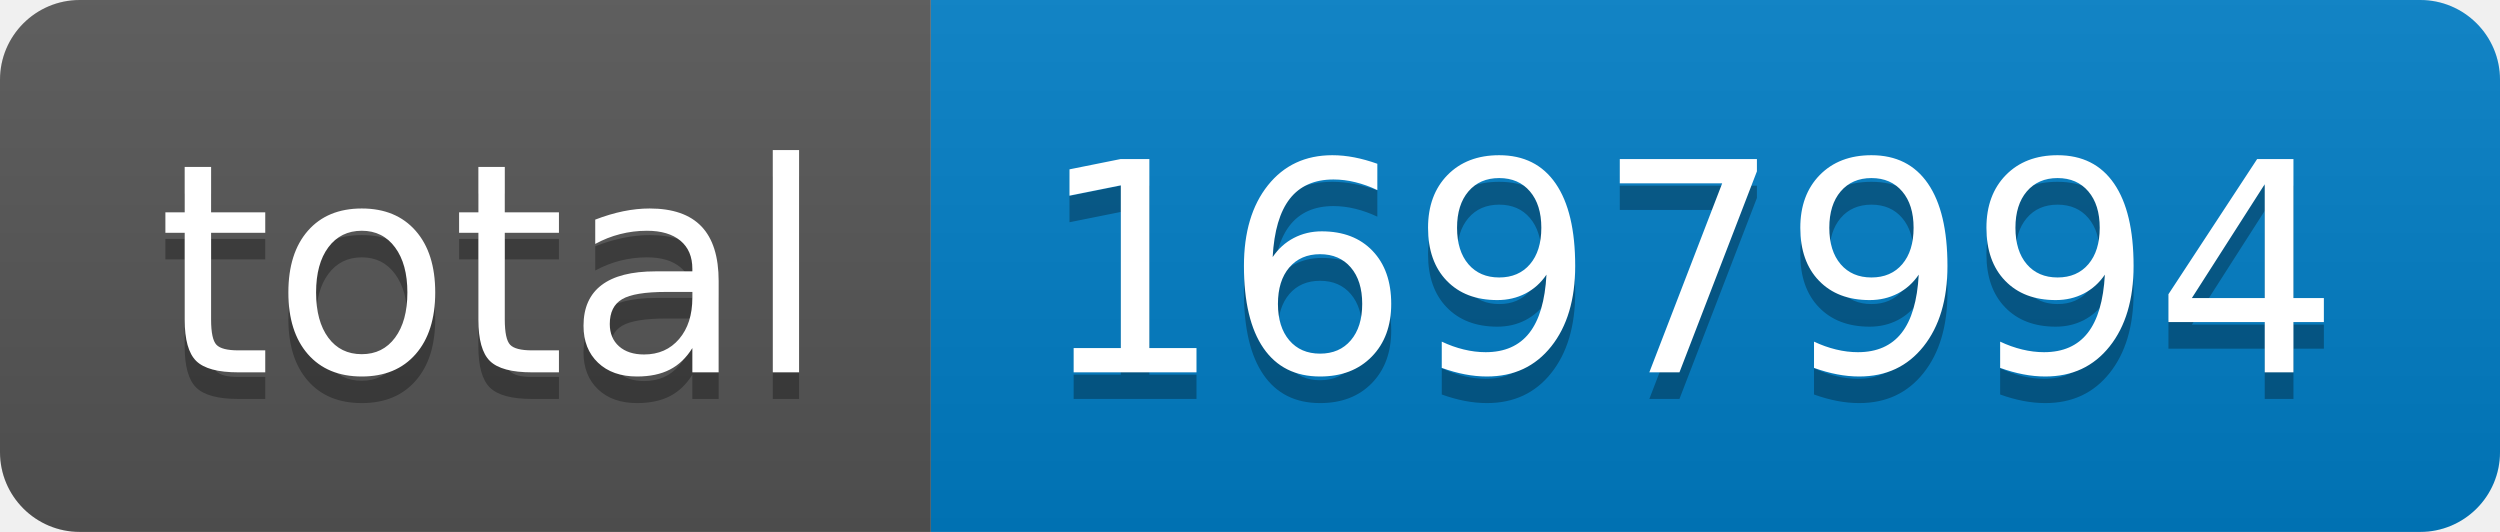
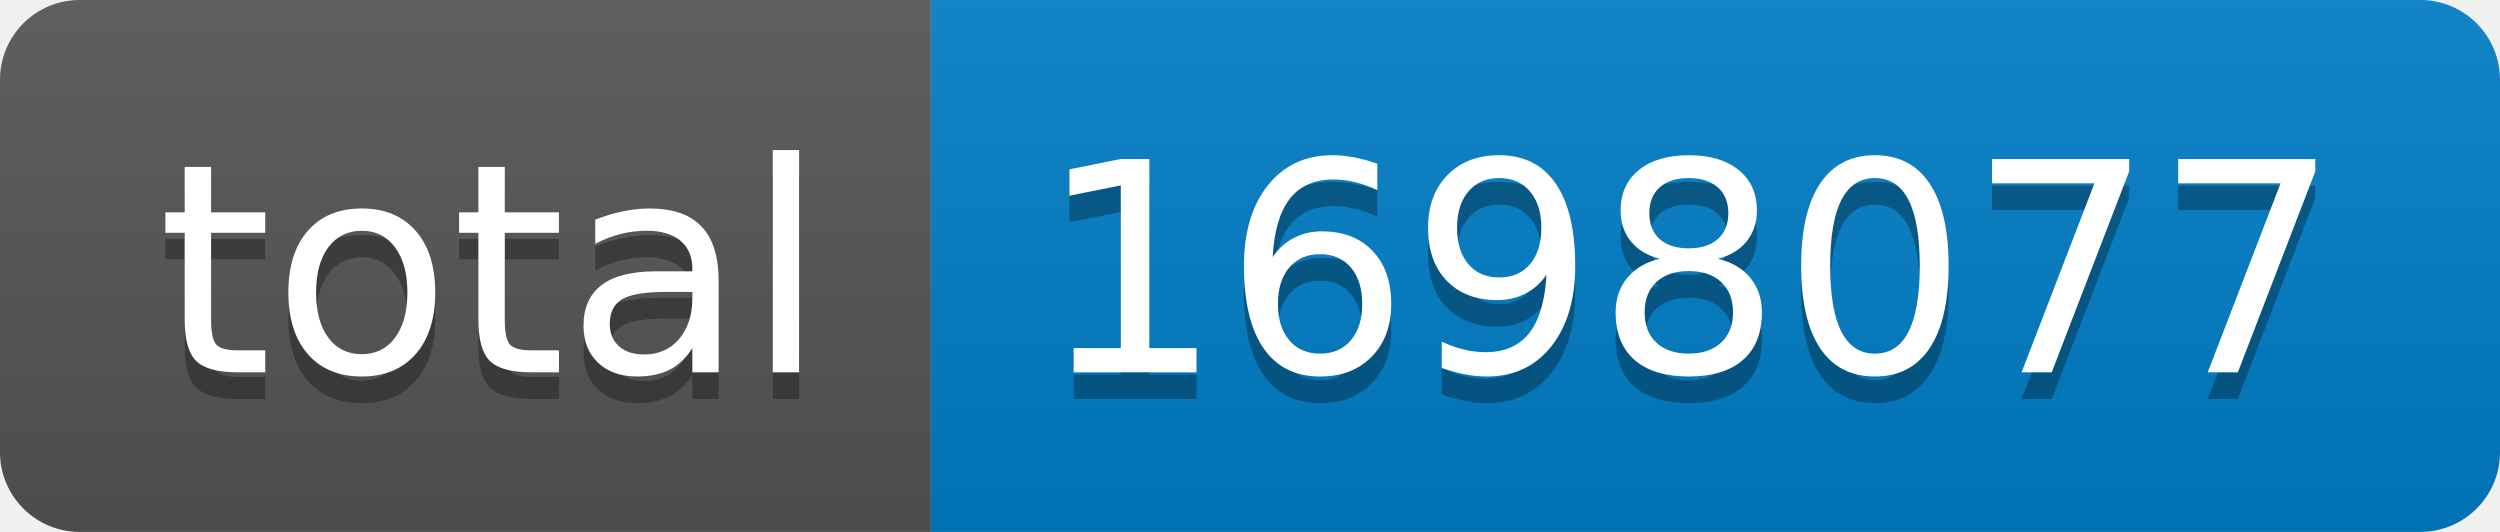
- <svg xmlns="http://www.w3.org/2000/svg" width="94" height="20" role="img" aria-label="total: 1697994">
+ <svg xmlns="http://www.w3.org/2000/svg" width="94" height="20" role="img" aria-label="total: 1698077">
  <linearGradient id="s" x2="0" y2="100%">
    <stop offset="0" stop-color="#bbb" stop-opacity=".1" />
    <stop offset="1" stop-opacity=".1" />
  </linearGradient>
  <clipPath id="r">
    <rect width="94" height="20" rx="3" fill="#fff" />
  </clipPath>
  <g clip-path="url(#r)">
    <rect width="35" height="20" fill="#555" />
    <rect x="35" width="59" height="20" fill="#007ec6" />
    <rect width="94" height="20" fill="url(#s)" />
  </g>
  <g fill="#fff" text-anchor="middle" font-family="Verdana,Geneva,DejaVu Sans,sans-serif" text-rendering="geometricPrecision" font-size="110">
    <text aria-hidden="true" x="185" y="150" fill="#010101" fill-opacity=".3" transform="scale(.1)" textLength="250">total</text>
    <text x="185" y="140" transform="scale(.1)" fill="#fff" textLength="250">total</text>
-     <text aria-hidden="true" x="635" y="150" fill="#010101" fill-opacity=".3" transform="scale(.1)" textLength="490">1697994</text>
-     <text x="635" y="140" transform="scale(.1)" fill="#fff" textLength="490">1697994</text>
+     <text aria-hidden="true" x="635" y="150" fill="#010101" fill-opacity=".3" transform="scale(.1)" textLength="490">1698077</text>
+     <text x="635" y="140" transform="scale(.1)" fill="#fff" textLength="490">1698077</text>
  </g>
</svg>
